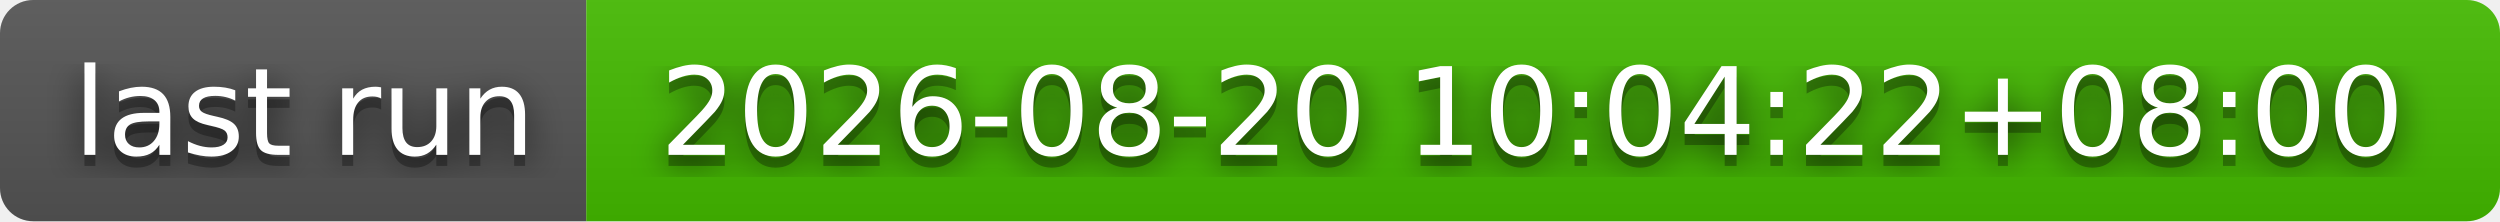
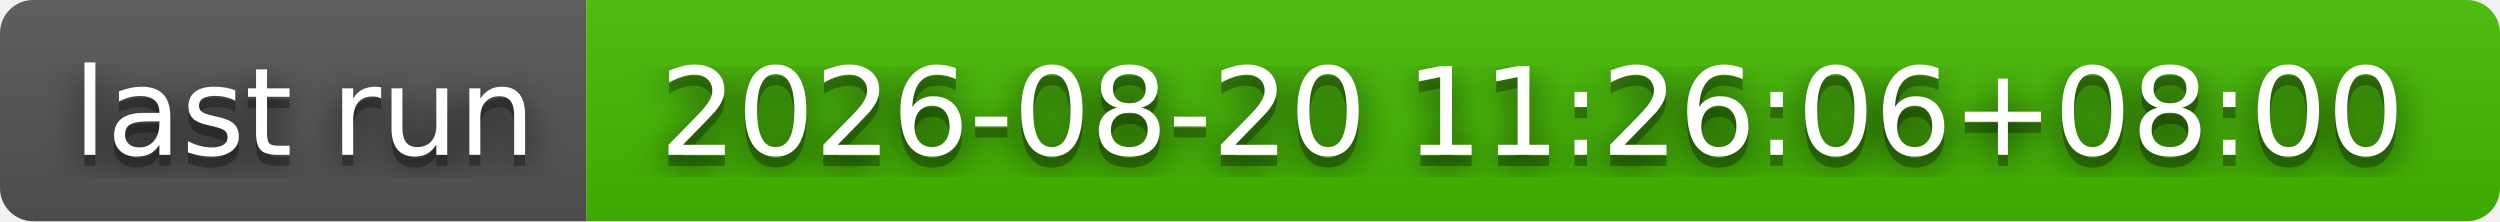
- <svg xmlns="http://www.w3.org/2000/svg" width="226" height="20" role="img" aria-label="last run: 2026-08-20 10:04:22+08:00">
+ <svg xmlns="http://www.w3.org/2000/svg" width="226" height="20" role="img" aria-label="last run: 2026-08-20 11:26:06+08:00">
  <filter id="blur">
    <feGaussianBlur stdDeviation="16" />
  </filter>
  <linearGradient id="s" x2="0" y2="100%">
    <stop offset="0" stop-color="#bbb" stop-opacity=".1" />
    <stop offset="1" stop-opacity=".1" />
  </linearGradient>
  <clipPath id="r">
    <rect width="226" height="20" rx="3" />
  </clipPath>
  <g clip-path="url(#r)">
    <rect width="53" height="20" fill="#555" />
    <rect x="53" width="173" height="20" fill="#4b0" />
    <rect width="226" height="20" fill="url(#s)" />
  </g>
  <g fill="#fff" text-anchor="middle" font-family="Verdana,Geneva,DejaVu Sans,sans-serif" text-rendering="geometricPrecision" font-size="110">
    <g transform="scale(.1)">
      <g aria-hidden="true" fill="#010101">
        <text x="275" y="150" fill-opacity=".8" filter="url(#blur)" textLength="430">last run</text>
        <text x="275" y="150" fill-opacity=".3" textLength="430">last run</text>
      </g>
      <text x="275" y="140" textLength="430">last run</text>
    </g>
    <g transform="scale(.1)">
      <g aria-hidden="true" fill="#010101">
-         <text x="1385" y="150" fill-opacity=".8" filter="url(#blur)" textLength="1630">2026-08-20 10:04:22+08:00</text>
-         <text x="1385" y="150" fill-opacity=".3" textLength="1630">2026-08-20 10:04:22+08:00</text>
+         <text x="1385" y="150" fill-opacity=".8" filter="url(#blur)" textLength="1630">2026-08-20 11:26:06+08:00</text>
+         <text x="1385" y="150" fill-opacity=".3" textLength="1630">2026-08-20 11:26:06+08:00</text>
      </g>
-       <text x="1385" y="140" textLength="1630">2026-08-20 10:04:22+08:00</text>
+       <text x="1385" y="140" textLength="1630">2026-08-20 11:26:06+08:00</text>
    </g>
  </g>
</svg>
